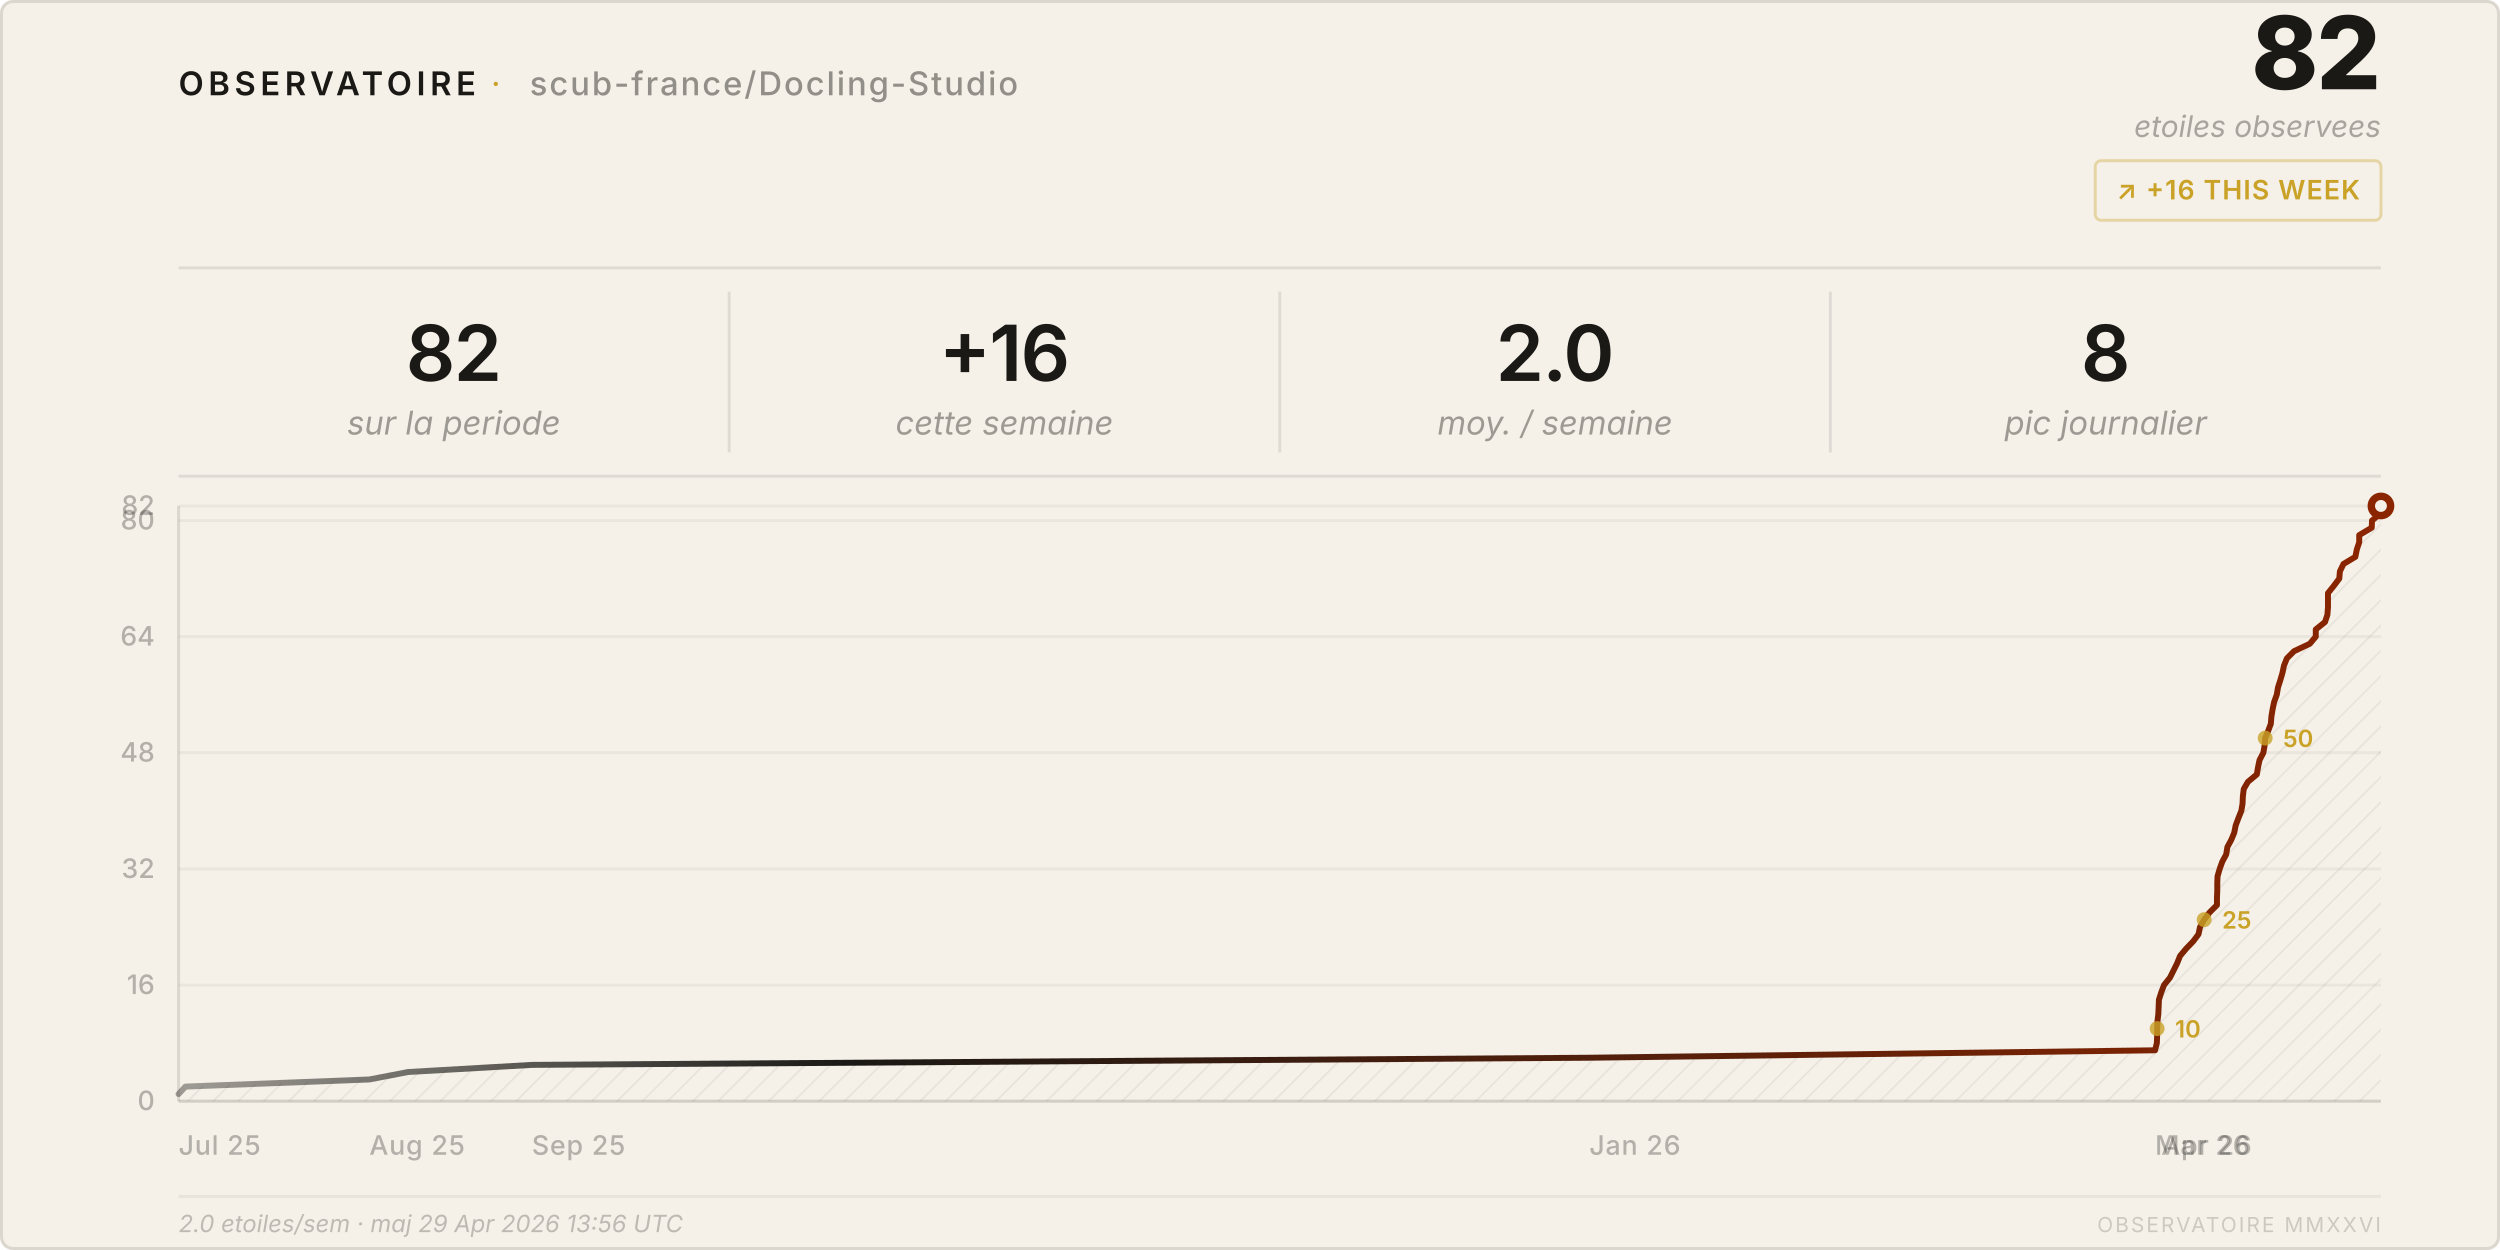
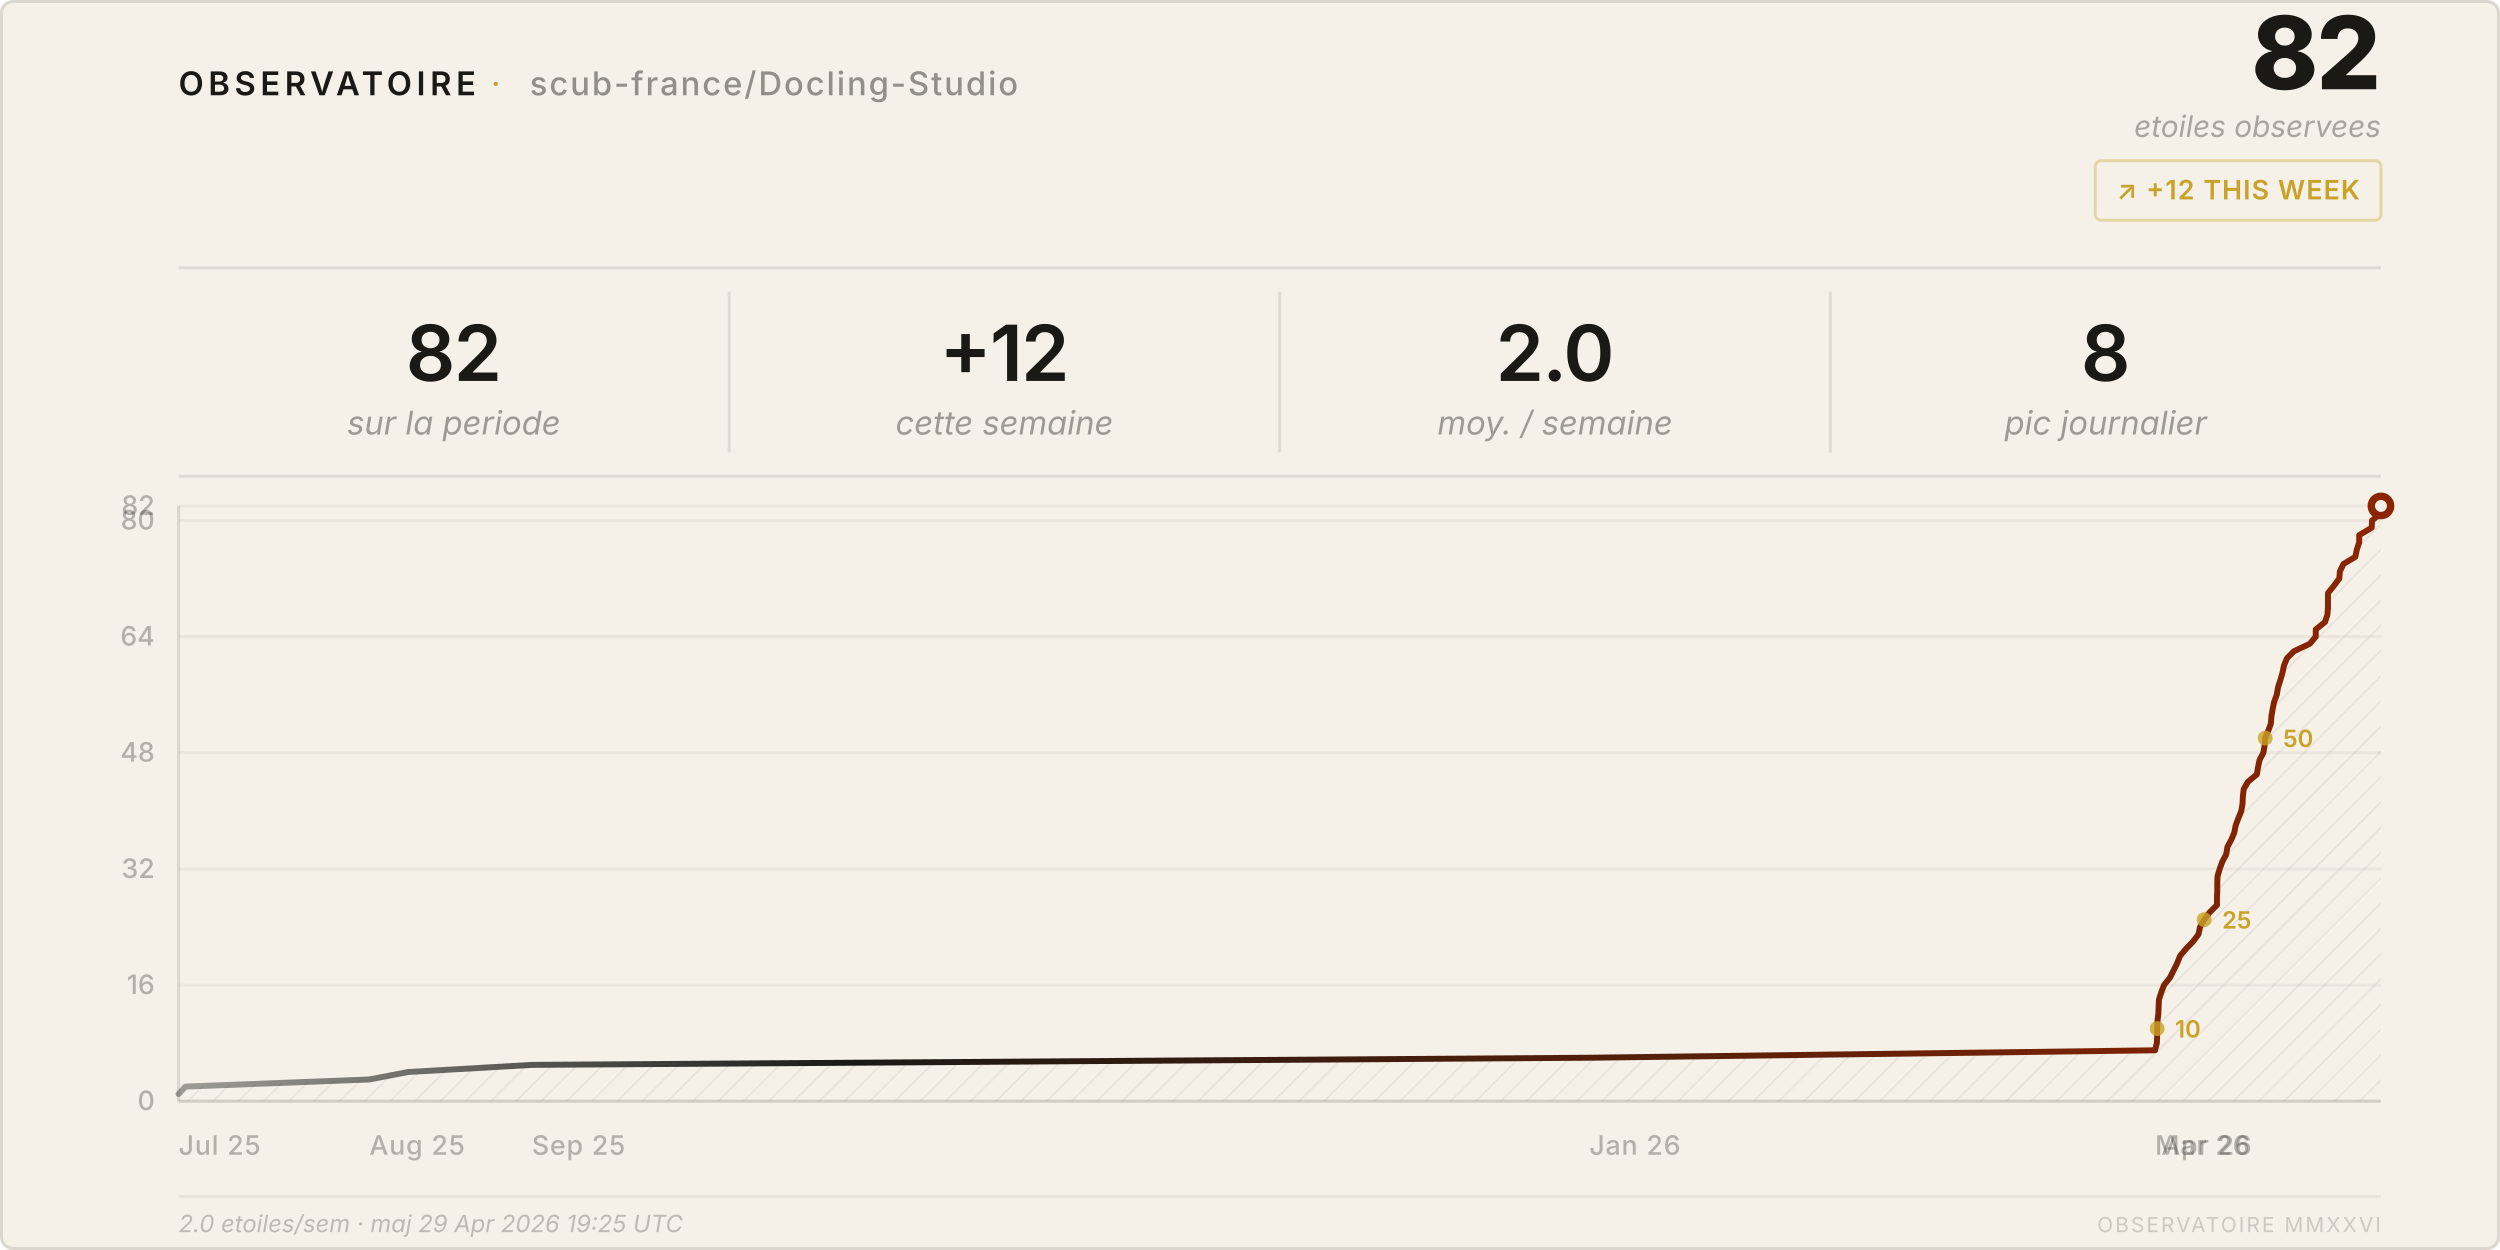
<svg xmlns="http://www.w3.org/2000/svg" viewBox="0 0 840 420" width="840" height="420">
  <style>
    text { font-family: system-ui, -apple-system, 'Segoe UI', sans-serif; }
  </style>
  <defs>
    <pattern id="h" patternUnits="userSpaceOnUse" width="6" height="6" patternTransform="rotate(45)">
      <line x1="0" y1="0" x2="0" y2="6" stroke="rgba(26,25,21,0.07)" stroke-width="1" />
    </pattern>
    <linearGradient id="lg" x1="0%" y1="0%" x2="100%" y2="0%">
      <stop offset="0%" stop-color="#1a1915" stop-opacity="0.4" />
      <stop offset="30%" stop-color="#1a1915" />
      <stop offset="100%" stop-color="#8b2500" />
    </linearGradient>
  </defs>
  <rect width="840" height="420" rx="4" fill="#f5f0e8" />
  <rect x=".5" y=".5" width="839" height="419" rx="4" fill="none" stroke="rgba(26,25,21,0.12)" />
  <text x="60" y="32" font-size="11" font-weight="600" letter-spacing="0.14em" fill="#1a1915">OBSERVATOIRE</text>
  <text x="165" y="32" font-size="11" fill="#c9a227" letter-spacing="0.08em">·</text>
  <text x="178" y="32" font-size="11" font-weight="500" letter-spacing="0.06em" fill="rgba(26,25,21,0.45)">scub-france/Docling-Studio</text>
  <text x="800" y="30" font-size="34" font-weight="800" fill="#1a1915" text-anchor="end" letter-spacing="-0.02em">82</text>
  <text x="800" y="46" font-size="10" fill="rgba(26,25,21,0.35)" text-anchor="end" font-style="italic">etoiles observees</text>
  <rect x="704" y="54" width="96" height="20" rx="2" fill="none" stroke="rgba(201,162,39,0.35)" />
-   <text x="752" y="67" font-size="9" font-weight="600" fill="#c9a227" text-anchor="middle" letter-spacing="0.04em">↗ +16 THIS WEEK</text>
+   <text x="752" y="67" font-size="9" font-weight="600" fill="#c9a227" text-anchor="middle" letter-spacing="0.04em">↗ +12 THIS WEEK</text>
  <line x1="60" y1="90" x2="800" y2="90" stroke="rgba(26,25,21,0.1)" />
  <text x="152.5" y="128" font-size="26" font-weight="600" fill="#1a1915" text-anchor="middle" letter-spacing="-0.02em">82</text>
  <text x="152.5" y="146" font-size="11" fill="rgba(26,25,21,0.4)" text-anchor="middle" font-style="italic">sur la periode</text>
  <line x1="245.0" y1="98" x2="245.0" y2="152" stroke="rgba(26,25,21,0.1)" />
-   <text x="337.5" y="128" font-size="26" font-weight="600" fill="#1a1915" text-anchor="middle" letter-spacing="-0.02em">+16</text>
+   <text x="337.5" y="128" font-size="26" font-weight="600" fill="#1a1915" text-anchor="middle" letter-spacing="-0.02em">+12</text>
  <text x="337.5" y="146" font-size="11" fill="rgba(26,25,21,0.4)" text-anchor="middle" font-style="italic">cette semaine</text>
  <line x1="430.0" y1="98" x2="430.0" y2="152" stroke="rgba(26,25,21,0.1)" />
  <text x="522.5" y="128" font-size="26" font-weight="600" fill="#1a1915" text-anchor="middle" letter-spacing="-0.02em">2.0</text>
  <text x="522.5" y="146" font-size="11" fill="rgba(26,25,21,0.4)" text-anchor="middle" font-style="italic">moy. / semaine</text>
  <line x1="615.0" y1="98" x2="615.0" y2="152" stroke="rgba(26,25,21,0.1)" />
  <text x="707.5" y="128" font-size="26" font-weight="600" fill="#1a1915" text-anchor="middle" letter-spacing="-0.02em">8</text>
  <text x="707.5" y="146" font-size="11" fill="rgba(26,25,21,0.4)" text-anchor="middle" font-style="italic">pic journalier</text>
  <line x1="60" y1="160" x2="800" y2="160" stroke="rgba(26,25,21,0.1)" />
  <line x1="60" y1="370.0" x2="800" y2="370.0" stroke="rgba(26,25,21,0.05)" />
  <text x="52" y="373.0" font-size="9" fill="rgba(26,25,21,0.3)" text-anchor="end" font-weight="500">0</text>
  <line x1="60" y1="331.0" x2="800" y2="331.0" stroke="rgba(26,25,21,0.05)" />
  <text x="52" y="334.0" font-size="9" fill="rgba(26,25,21,0.3)" text-anchor="end" font-weight="500">16</text>
  <line x1="60" y1="292.0" x2="800" y2="292.0" stroke="rgba(26,25,21,0.05)" />
  <text x="52" y="295.0" font-size="9" fill="rgba(26,25,21,0.3)" text-anchor="end" font-weight="500">32</text>
  <line x1="60" y1="252.9" x2="800" y2="252.9" stroke="rgba(26,25,21,0.05)" />
  <text x="52" y="255.9" font-size="9" fill="rgba(26,25,21,0.3)" text-anchor="end" font-weight="500">48</text>
  <line x1="60" y1="213.9" x2="800" y2="213.9" stroke="rgba(26,25,21,0.05)" />
  <text x="52" y="216.9" font-size="9" fill="rgba(26,25,21,0.3)" text-anchor="end" font-weight="500">64</text>
  <line x1="60" y1="174.9" x2="800" y2="174.9" stroke="rgba(26,25,21,0.05)" />
  <text x="52" y="177.9" font-size="9" fill="rgba(26,25,21,0.3)" text-anchor="end" font-weight="500">80</text>
  <line x1="60" y1="170.0" x2="800" y2="170.0" stroke="rgba(26,25,21,0.05)" />
  <text x="52" y="173.0" font-size="9" fill="rgba(26,25,21,0.3)" text-anchor="end" font-weight="500">82</text>
  <text x="60.0" y="388" font-size="9" fill="rgba(26,25,21,0.3)" font-weight="500" letter-spacing="0.03em">Jul 25</text>
  <text x="124.1" y="388" font-size="9" fill="rgba(26,25,21,0.3)" font-weight="500" letter-spacing="0.03em">Aug 25</text>
  <text x="178.7" y="388" font-size="9" fill="rgba(26,25,21,0.3)" font-weight="500" letter-spacing="0.03em">Sep 25</text>
  <text x="534.0" y="388" font-size="9" fill="rgba(26,25,21,0.3)" font-weight="500" letter-spacing="0.03em">Jan 26</text>
  <text x="724.1" y="388" font-size="9" fill="rgba(26,25,21,0.3)" font-weight="500" letter-spacing="0.03em">Mar 26</text>
  <text x="726.2" y="388" font-size="9" fill="rgba(26,25,21,0.3)" font-weight="500" letter-spacing="0.03em">Apr 26</text>
  <line x1="60" y1="170" x2="60" y2="370" stroke="rgba(26,25,21,0.12)" />
  <line x1="60" y1="370" x2="800" y2="370" stroke="rgba(26,25,21,0.12)" />
  <path d="M 60.0,370 L 60.0,367.6 L 62.3,365.1 L 124.1,362.7 L 137.1,360.2 L 178.7,357.8 L 534.0,355.4 L 724.1,352.9 L 724.7,350.5 L 724.8,348.0 L 724.8,345.6 L 724.9,343.2 L 725.2,340.7 L 725.3,338.3 L 725.4,335.9 L 726.2,333.4 L 727.1,331.0 L 729.1,328.5 L 730.3,326.1 L 731.5,323.7 L 732.5,321.2 L 734.5,318.8 L 736.9,316.3 L 738.7,313.9 L 739.2,311.5 L 740.6,309.0 L 742.4,306.6 L 744.9,304.1 L 744.9,301.7 L 745.0,299.3 L 745.0,296.8 L 745.1,294.4 L 745.8,292.0 L 746.7,289.5 L 748.0,287.1 L 748.4,284.6 L 749.7,282.2 L 750.7,279.8 L 751.2,277.3 L 752.1,274.9 L 753.1,272.4 L 753.5,270.0 L 753.6,267.6 L 753.9,265.1 L 755.3,262.7 L 758.3,260.2 L 758.7,257.8 L 759.2,255.4 L 760.5,252.9 L 760.9,250.5 L 761.1,248.0 L 762.1,245.6 L 763.0,243.2 L 763.2,240.7 L 763.6,238.3 L 764.1,235.9 L 765.0,233.4 L 765.4,231.0 L 766.2,228.5 L 766.9,226.1 L 767.4,223.7 L 768.4,221.2 L 770.8,218.8 L 776.1,216.3 L 778.1,213.9 L 778.1,211.5 L 781.2,209.0 L 782.0,206.6 L 782.2,204.1 L 782.2,201.7 L 782.2,199.3 L 784.2,196.8 L 786.0,194.4 L 786.2,192.0 L 787.4,189.5 L 791.4,187.1 L 791.9,184.6 L 792.7,182.2 L 792.7,179.8 L 796.9,177.3 L 797.0,174.9 L 800.0,172.4 L 800.0,170.0 L 800.0,370 Z" fill="url(#h)" />
  <polyline points="60.0,367.6 62.3,365.1 124.1,362.7 137.1,360.2 178.7,357.8 534.0,355.4 724.1,352.9 724.7,350.5 724.8,348.0 724.8,345.6 724.9,343.2 725.2,340.7 725.3,338.3 725.4,335.9 726.2,333.4 727.1,331.0 729.1,328.5 730.3,326.1 731.5,323.7 732.5,321.2 734.5,318.8 736.9,316.3 738.7,313.9 739.2,311.5 740.6,309.0 742.4,306.6 744.9,304.1 744.9,301.7 745.0,299.3 745.0,296.8 745.1,294.4 745.8,292.0 746.7,289.5 748.0,287.1 748.4,284.6 749.7,282.2 750.7,279.8 751.2,277.3 752.1,274.9 753.1,272.4 753.5,270.0 753.6,267.6 753.9,265.1 755.3,262.7 758.3,260.2 758.7,257.8 759.2,255.4 760.5,252.9 760.9,250.5 761.1,248.0 762.1,245.6 763.0,243.2 763.2,240.7 763.6,238.3 764.1,235.9 765.0,233.4 765.4,231.0 766.2,228.5 766.9,226.1 767.4,223.7 768.4,221.2 770.8,218.8 776.1,216.3 778.1,213.9 778.1,211.5 781.2,209.0 782.0,206.6 782.2,204.1 782.2,201.7 782.2,199.3 784.2,196.8 786.0,194.4 786.2,192.0 787.4,189.5 791.4,187.1 791.9,184.6 792.7,182.2 792.7,179.8 796.9,177.3 797.0,174.9 800.0,172.4 800.0,170.0" fill="none" stroke="url(#lg)" stroke-width="2" stroke-linejoin="round" stroke-linecap="round" />
  <circle cx="800.0" cy="170.0" r="4.5" fill="#8b2500" />
  <circle cx="800.0" cy="170.0" r="2" fill="#f5f0e8" />
  <circle cx="724.8" cy="345.6" r="2.5" fill="#c9a227" opacity="0.8" />
  <text x="730.8" y="348.6" font-size="8" fill="#c9a227" font-weight="600">10</text>
  <circle cx="740.6" cy="309.0" r="2.5" fill="#c9a227" opacity="0.8" />
  <text x="746.6" y="312.0" font-size="8" fill="#c9a227" font-weight="600">25</text>
  <circle cx="761.1" cy="248.0" r="2.5" fill="#c9a227" opacity="0.8" />
  <text x="767.1" y="251.0" font-size="8" fill="#c9a227" font-weight="600">50</text>
  <line x1="60" y1="402" x2="800" y2="402" stroke="rgba(26,25,21,0.06)" />
-   <text x="60" y="414" font-size="8" fill="rgba(26,25,21,0.25)" font-style="italic">2.0 etoiles/sem · maj 29 Apr 2026 13:56 UTC</text>
+   <text x="60" y="414" font-size="8" fill="rgba(26,25,21,0.25)" font-style="italic">2.0 etoiles/sem · maj 29 Apr 2026 19:25 UTC</text>
  <text x="800" y="414" font-size="7" fill="rgba(26,25,21,0.18)" text-anchor="end" letter-spacing="0.1em">OBSERVATOIRE MMXXVI</text>
</svg>
